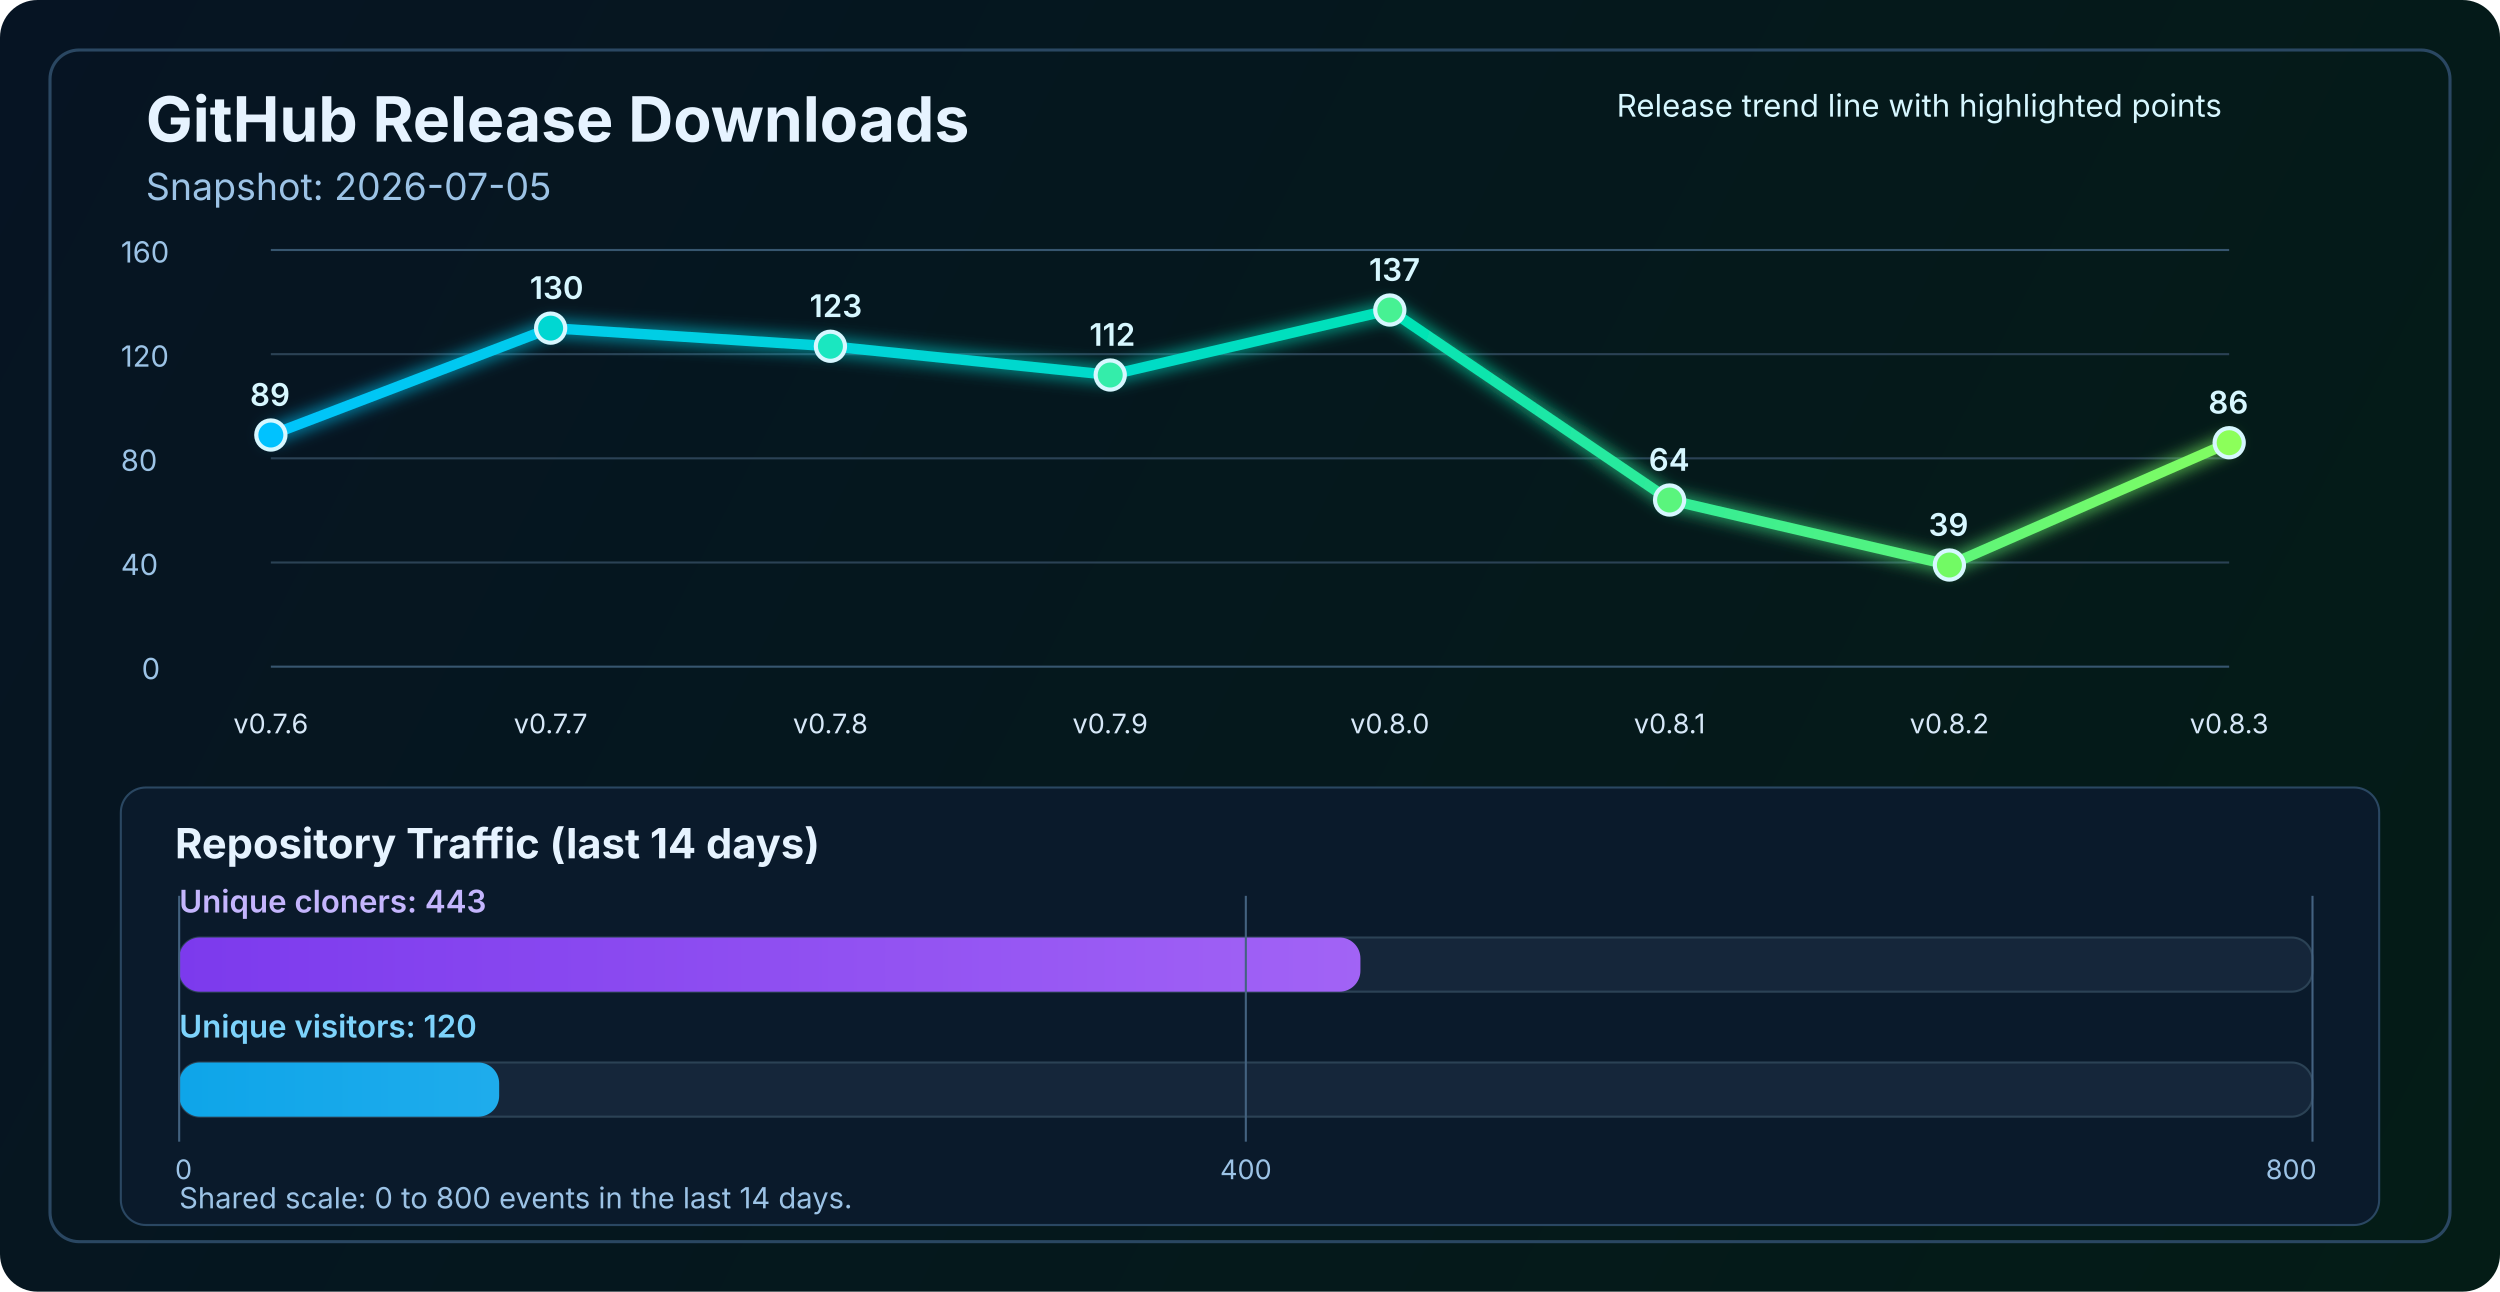
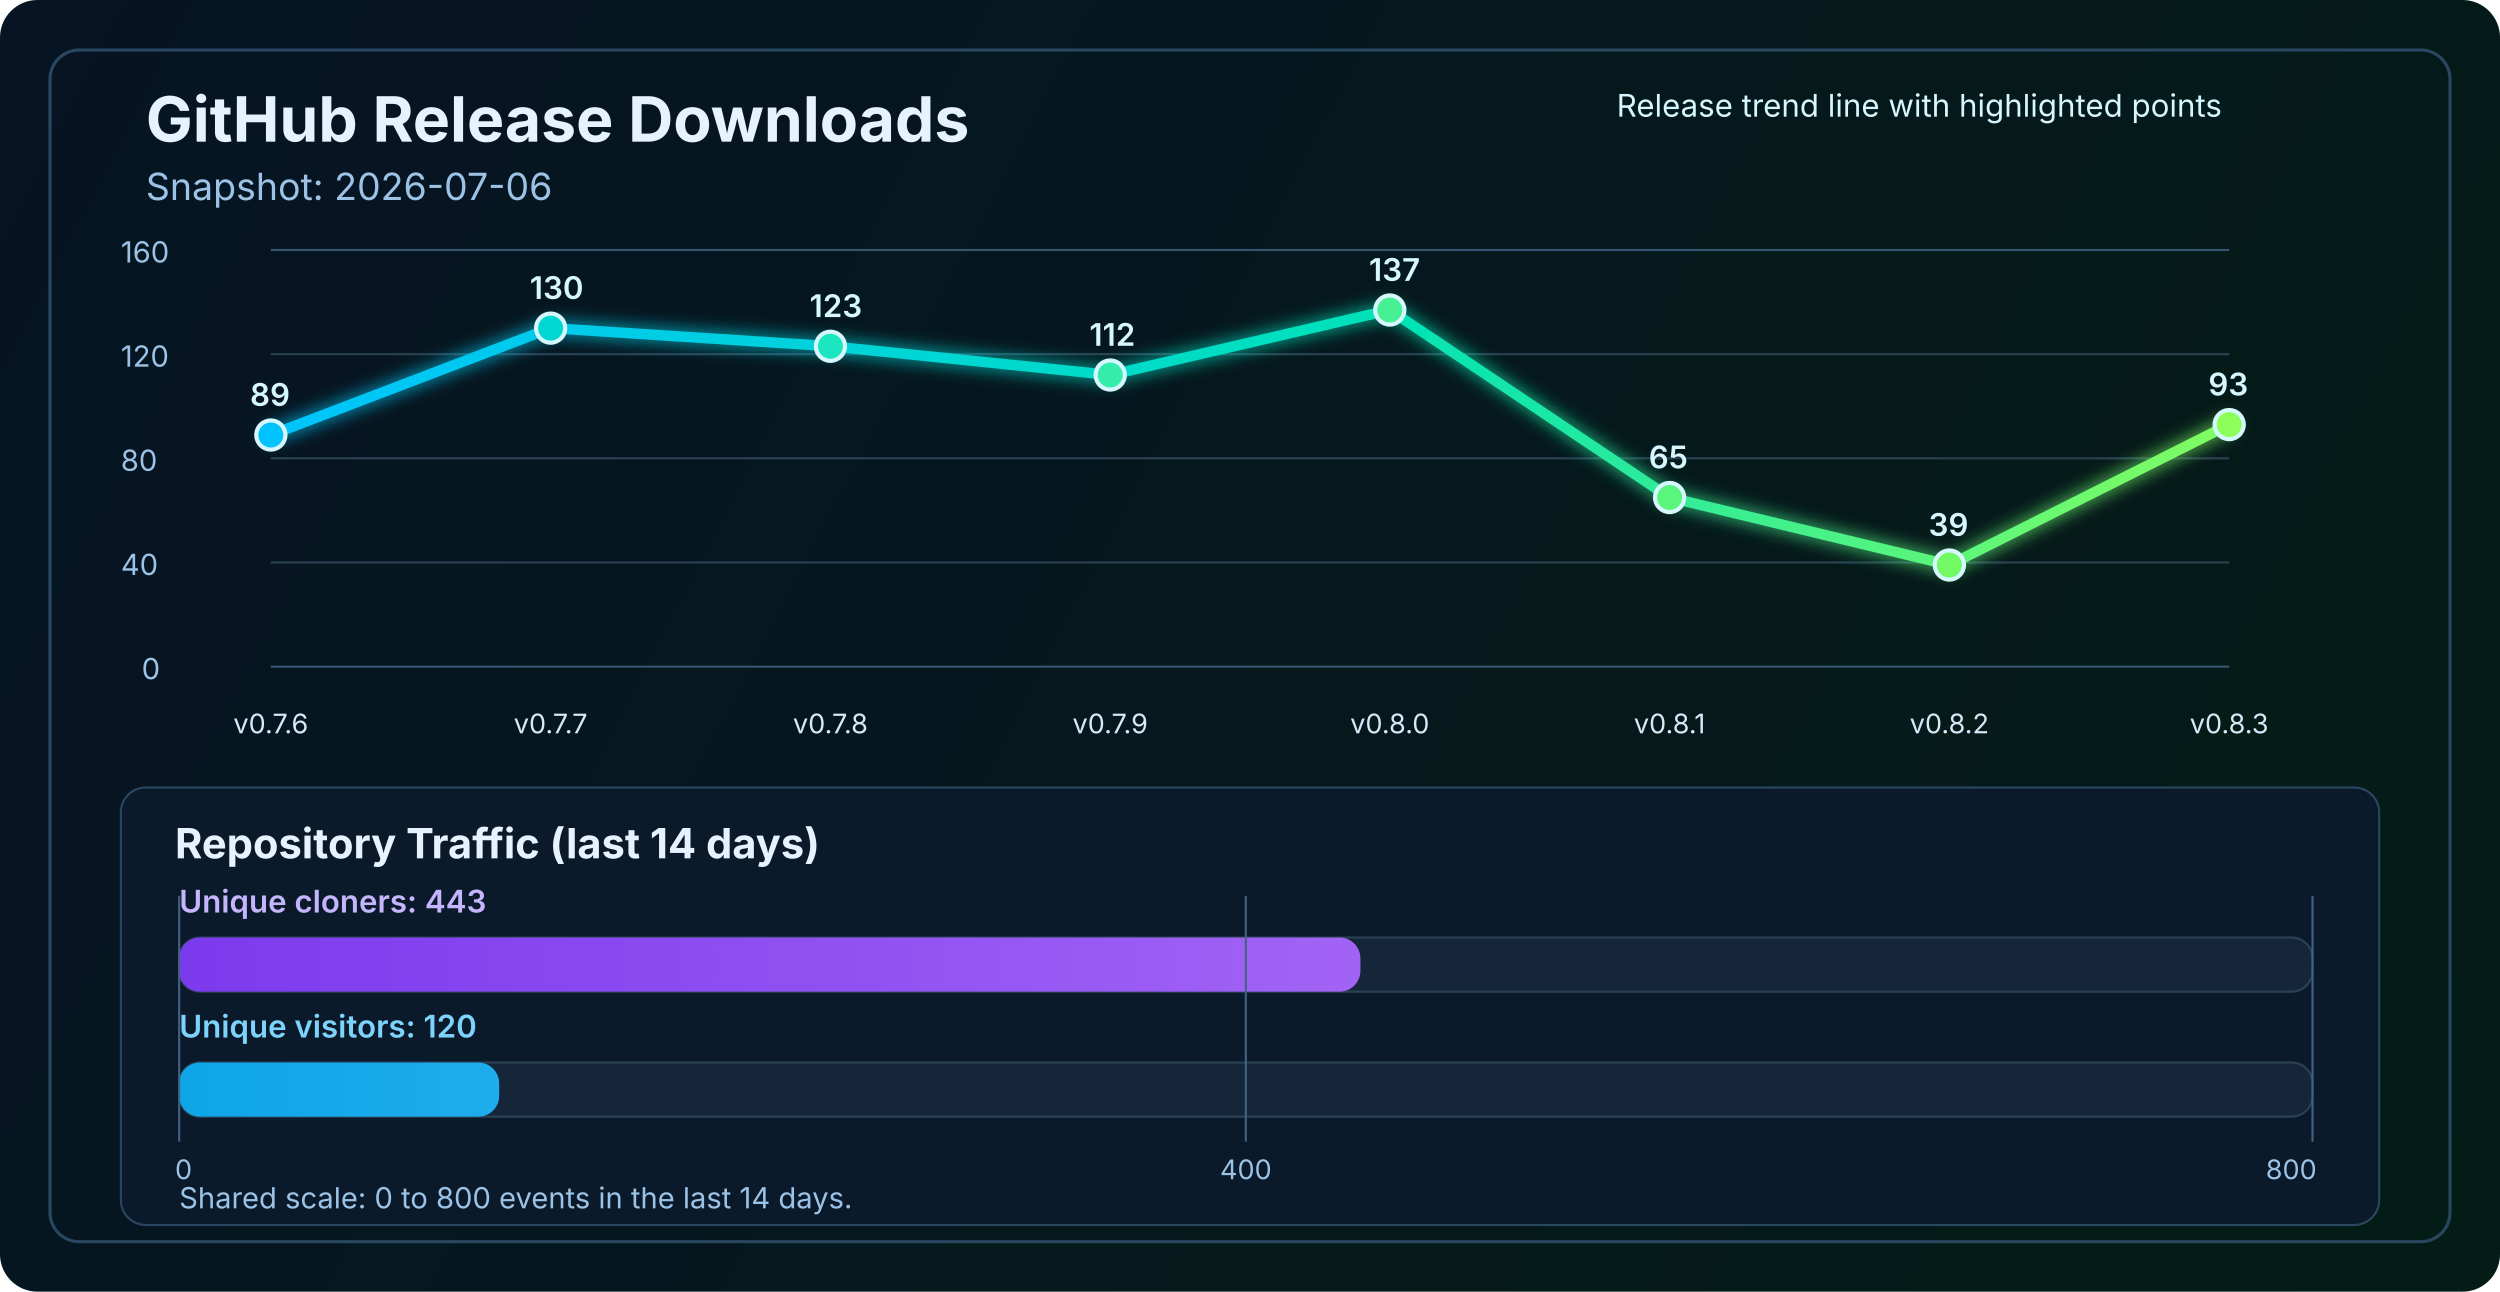
<svg xmlns="http://www.w3.org/2000/svg" width="1200" height="620" viewBox="0 0 1200 620" fill="none" role="img" aria-labelledby="title desc">
  <defs>
    <linearGradient id="bg" x1="0" y1="0" x2="1200" y2="620" gradientUnits="userSpaceOnUse">
      <stop stop-color="#061423" />
      <stop offset="1" stop-color="#041C16" />
    </linearGradient>
    <linearGradient id="line" x1="130" y1="86" x2="1070" y2="340" gradientUnits="userSpaceOnUse">
      <stop stop-color="#00C2FF" />
      <stop offset="0.55" stop-color="#00E2B8" />
      <stop offset="1" stop-color="#8CFF5A" />
    </linearGradient>
    <linearGradient id="cloneFill" x1="86" y1="450" x2="1110" y2="450" gradientUnits="userSpaceOnUse">
      <stop stop-color="#7C3AED" />
      <stop offset="1" stop-color="#C084FC" />
    </linearGradient>
    <linearGradient id="viewFill" x1="86" y1="482" x2="1110" y2="482" gradientUnits="userSpaceOnUse">
      <stop stop-color="#0EA5E9" />
      <stop offset="1" stop-color="#7DD3FC" />
    </linearGradient>
    <filter id="glow" x="-50%" y="-50%" width="200%" height="200%">
      <feGaussianBlur stdDeviation="4" result="blur" />
      <feMerge>
        <feMergeNode in="blur" />
        <feMergeNode in="SourceGraphic" />
      </feMerge>
    </filter>
  </defs>
  <rect width="1200" height="620" rx="18" fill="url(#bg)" />
  <rect x="24" y="24" width="1152" height="572" rx="14" stroke="#2A4762" stroke-width="1.5" />
  <text x="70" y="68" fill="#E6F3FF" font-size="30" font-family="SF Pro Display, -apple-system, BlinkMacSystemFont, Segoe UI, sans-serif" font-weight="700">GitHub Release Downloads</text>
-   <text x="70" y="96" fill="#9CC3E6" font-size="18" font-family="SF Pro Text, -apple-system, BlinkMacSystemFont, Segoe UI, sans-serif">Snapshot: 2026-07-05</text>
+   <text x="70" y="96" fill="#9CC3E6" font-size="18" font-family="SF Pro Text, -apple-system, BlinkMacSystemFont, Segoe UI, sans-serif">Snapshot: 2026-07-06</text>
  <line x1="130" y1="320.0" x2="1070" y2="320.0" stroke="#37566F" stroke-width="1" />
  <line x1="130" y1="270.0" x2="1070" y2="270.0" stroke="#2B4255" stroke-width="1" />
  <line x1="130" y1="220.0" x2="1070" y2="220.0" stroke="#2B4255" stroke-width="1" />
  <line x1="130" y1="170.0" x2="1070" y2="170.0" stroke="#2B4255" stroke-width="1" />
  <line x1="130" y1="120.0" x2="1070" y2="120.0" stroke="#37566F" stroke-width="1" />
  <text x="68" y="326.0" fill="#9CC3E6" font-size="14" font-family="SF Pro Text, -apple-system, BlinkMacSystemFont, Segoe UI, sans-serif">0</text>
  <text x="58" y="276.0" fill="#9CC3E6" font-size="14" font-family="SF Pro Text, -apple-system, BlinkMacSystemFont, Segoe UI, sans-serif">40</text>
  <text x="58" y="226.0" fill="#9CC3E6" font-size="14" font-family="SF Pro Text, -apple-system, BlinkMacSystemFont, Segoe UI, sans-serif">80</text>
  <text x="58" y="176.0" fill="#9CC3E6" font-size="14" font-family="SF Pro Text, -apple-system, BlinkMacSystemFont, Segoe UI, sans-serif">120</text>
  <text x="58" y="126.0" fill="#9CC3E6" font-size="14" font-family="SF Pro Text, -apple-system, BlinkMacSystemFont, Segoe UI, sans-serif">160</text>
-   <polyline points="130.0,208.8 264.3,157.5 398.6,166.2 532.9,180.0 667.1,148.8 801.4,240.0 935.7,271.2 1070.0,212.5" fill="none" stroke="url(#line)" stroke-width="5" stroke-linecap="round" stroke-linejoin="round" filter="url(#glow)" />
+   <polyline points="130.0,208.8 264.3,157.5 398.6,166.2 532.9,180.0 667.1,148.8 801.4,238.8 935.7,271.2 1070.0,203.8" fill="none" stroke="url(#line)" stroke-width="5" stroke-linecap="round" stroke-linejoin="round" filter="url(#glow)" />
  <circle cx="130.0" cy="208.8" r="7" fill="#00C2FF" stroke="#D7F7FF" stroke-width="2" />
  <circle cx="264.3" cy="157.5" r="7" fill="#00D7D2" stroke="#D7F7FF" stroke-width="2" />
  <circle cx="398.6" cy="166.2" r="7" fill="#1AE7C0" stroke="#D7F7FF" stroke-width="2" />
  <circle cx="532.9" cy="180.0" r="7" fill="#34EDAA" stroke="#D7F7FF" stroke-width="2" />
  <circle cx="667.1" cy="148.8" r="7" fill="#47F193" stroke="#D7F7FF" stroke-width="2" />
-   <circle cx="801.4" cy="240.0" r="7" fill="#5AF57D" stroke="#D7F7FF" stroke-width="2" />
+   <circle cx="801.4" cy="238.8" r="7" fill="#5AF57D" stroke="#D7F7FF" stroke-width="2" />
  <circle cx="935.7" cy="271.2" r="7" fill="#72FA64" stroke="#D7F7FF" stroke-width="2" />
-   <circle cx="1070.0" cy="212.5" r="7" fill="#8CFF5A" stroke="#D7F7FF" stroke-width="2" />
+   <circle cx="1070.0" cy="203.8" r="7" fill="#8CFF5A" stroke="#D7F7FF" stroke-width="2" />
  <text x="130.0" y="352" text-anchor="middle" fill="#D7E8F8" font-size="13" font-family="SF Pro Text, -apple-system, BlinkMacSystemFont, Segoe UI, sans-serif">v0.7.6</text>
  <text x="264.3" y="352" text-anchor="middle" fill="#D7E8F8" font-size="13" font-family="SF Pro Text, -apple-system, BlinkMacSystemFont, Segoe UI, sans-serif">v0.7.7</text>
  <text x="398.6" y="352" text-anchor="middle" fill="#D7E8F8" font-size="13" font-family="SF Pro Text, -apple-system, BlinkMacSystemFont, Segoe UI, sans-serif">v0.7.8</text>
  <text x="532.9" y="352" text-anchor="middle" fill="#D7E8F8" font-size="13" font-family="SF Pro Text, -apple-system, BlinkMacSystemFont, Segoe UI, sans-serif">v0.7.9</text>
  <text x="667.1" y="352" text-anchor="middle" fill="#D7E8F8" font-size="13" font-family="SF Pro Text, -apple-system, BlinkMacSystemFont, Segoe UI, sans-serif">v0.8.0</text>
  <text x="801.4" y="352" text-anchor="middle" fill="#D7E8F8" font-size="13" font-family="SF Pro Text, -apple-system, BlinkMacSystemFont, Segoe UI, sans-serif">v0.8.1</text>
  <text x="935.7" y="352" text-anchor="middle" fill="#D7E8F8" font-size="13" font-family="SF Pro Text, -apple-system, BlinkMacSystemFont, Segoe UI, sans-serif">v0.8.2</text>
  <text x="1070.0" y="352" text-anchor="middle" fill="#D7E8F8" font-size="13" font-family="SF Pro Text, -apple-system, BlinkMacSystemFont, Segoe UI, sans-serif">v0.8.3</text>
  <text x="120.0" y="194.8" fill="#D7F7FF" font-size="15" font-family="SF Pro Text, -apple-system, BlinkMacSystemFont, Segoe UI, sans-serif" font-weight="600">89</text>
  <text x="254.3" y="143.5" fill="#D7F7FF" font-size="15" font-family="SF Pro Text, -apple-system, BlinkMacSystemFont, Segoe UI, sans-serif" font-weight="600">130</text>
  <text x="388.6" y="152.2" fill="#D7F7FF" font-size="15" font-family="SF Pro Text, -apple-system, BlinkMacSystemFont, Segoe UI, sans-serif" font-weight="600">123</text>
  <text x="522.9" y="166.0" fill="#D7F7FF" font-size="15" font-family="SF Pro Text, -apple-system, BlinkMacSystemFont, Segoe UI, sans-serif" font-weight="600">112</text>
  <text x="657.1" y="134.8" fill="#D7F7FF" font-size="15" font-family="SF Pro Text, -apple-system, BlinkMacSystemFont, Segoe UI, sans-serif" font-weight="600">137</text>
-   <text x="791.4" y="226.0" fill="#D7F7FF" font-size="15" font-family="SF Pro Text, -apple-system, BlinkMacSystemFont, Segoe UI, sans-serif" font-weight="600">64</text>
+   <text x="791.4" y="224.8" fill="#D7F7FF" font-size="15" font-family="SF Pro Text, -apple-system, BlinkMacSystemFont, Segoe UI, sans-serif" font-weight="600">65</text>
  <text x="925.7" y="257.2" fill="#D7F7FF" font-size="15" font-family="SF Pro Text, -apple-system, BlinkMacSystemFont, Segoe UI, sans-serif" font-weight="600">39</text>
-   <text x="1060.0" y="198.5" fill="#D7F7FF" font-size="15" font-family="SF Pro Text, -apple-system, BlinkMacSystemFont, Segoe UI, sans-serif" font-weight="600">86</text>
+   <text x="1060.0" y="189.8" fill="#D7F7FF" font-size="15" font-family="SF Pro Text, -apple-system, BlinkMacSystemFont, Segoe UI, sans-serif" font-weight="600">93</text>
  <text x="776" y="56" fill="#D7F7FF" font-size="15" font-family="SF Pro Text, -apple-system, BlinkMacSystemFont, Segoe UI, sans-serif">Release trend line with highlighted points</text>
  <rect x="58" y="378" width="1084" height="210" rx="12" fill="#0A1A2B" stroke="#2A4762" stroke-width="1" />
  <text x="84" y="412" fill="#E6F3FF" font-size="20" font-family="SF Pro Text, -apple-system, BlinkMacSystemFont, Segoe UI, sans-serif" font-weight="700">Repository Traffic (last 14 days)</text>
  <text x="86" y="438" fill="#C4B5FD" font-size="15" font-family="SF Pro Text, -apple-system, BlinkMacSystemFont, Segoe UI, sans-serif" font-weight="600">Unique cloners: 443</text>
  <rect x="86" y="450" width="1024" height="26" rx="10" fill="#15263A" stroke="#2B4255" stroke-width="1" />
  <rect x="86" y="450" width="567.0" height="26" rx="10" fill="url(#cloneFill)" />
  <text x="86" y="498" fill="#7DD3FC" font-size="15" font-family="SF Pro Text, -apple-system, BlinkMacSystemFont, Segoe UI, sans-serif" font-weight="600">Unique visitors: 120</text>
  <rect x="86" y="510" width="1024" height="26" rx="10" fill="#15263A" stroke="#2B4255" stroke-width="1" />
  <rect x="86" y="510" width="153.6" height="26" rx="10" fill="url(#viewFill)" />
  <line x1="86" y1="430" x2="86" y2="548" stroke="#436280" stroke-width="1" />
  <line x1="598.0" y1="430" x2="598.0" y2="548" stroke="#436280" stroke-width="1" />
  <line x1="1110" y1="430" x2="1110" y2="548" stroke="#436280" stroke-width="1" />
  <text x="84" y="566" text-anchor="start" fill="#9CC3E6" font-size="13" font-family="SF Pro Text, -apple-system, BlinkMacSystemFont, Segoe UI, sans-serif">0</text>
  <text x="598.0" y="566" text-anchor="middle" fill="#9CC3E6" font-size="13" font-family="SF Pro Text, -apple-system, BlinkMacSystemFont, Segoe UI, sans-serif">400</text>
  <text x="1112" y="566" text-anchor="end" fill="#9CC3E6" font-size="13" font-family="SF Pro Text, -apple-system, BlinkMacSystemFont, Segoe UI, sans-serif">800</text>
  <text x="86" y="580" fill="#9CC3E6" font-size="14" font-family="SF Pro Text, -apple-system, BlinkMacSystemFont, Segoe UI, sans-serif">Shared scale: 0 to 800 events in the last 14 days.</text>
</svg>
